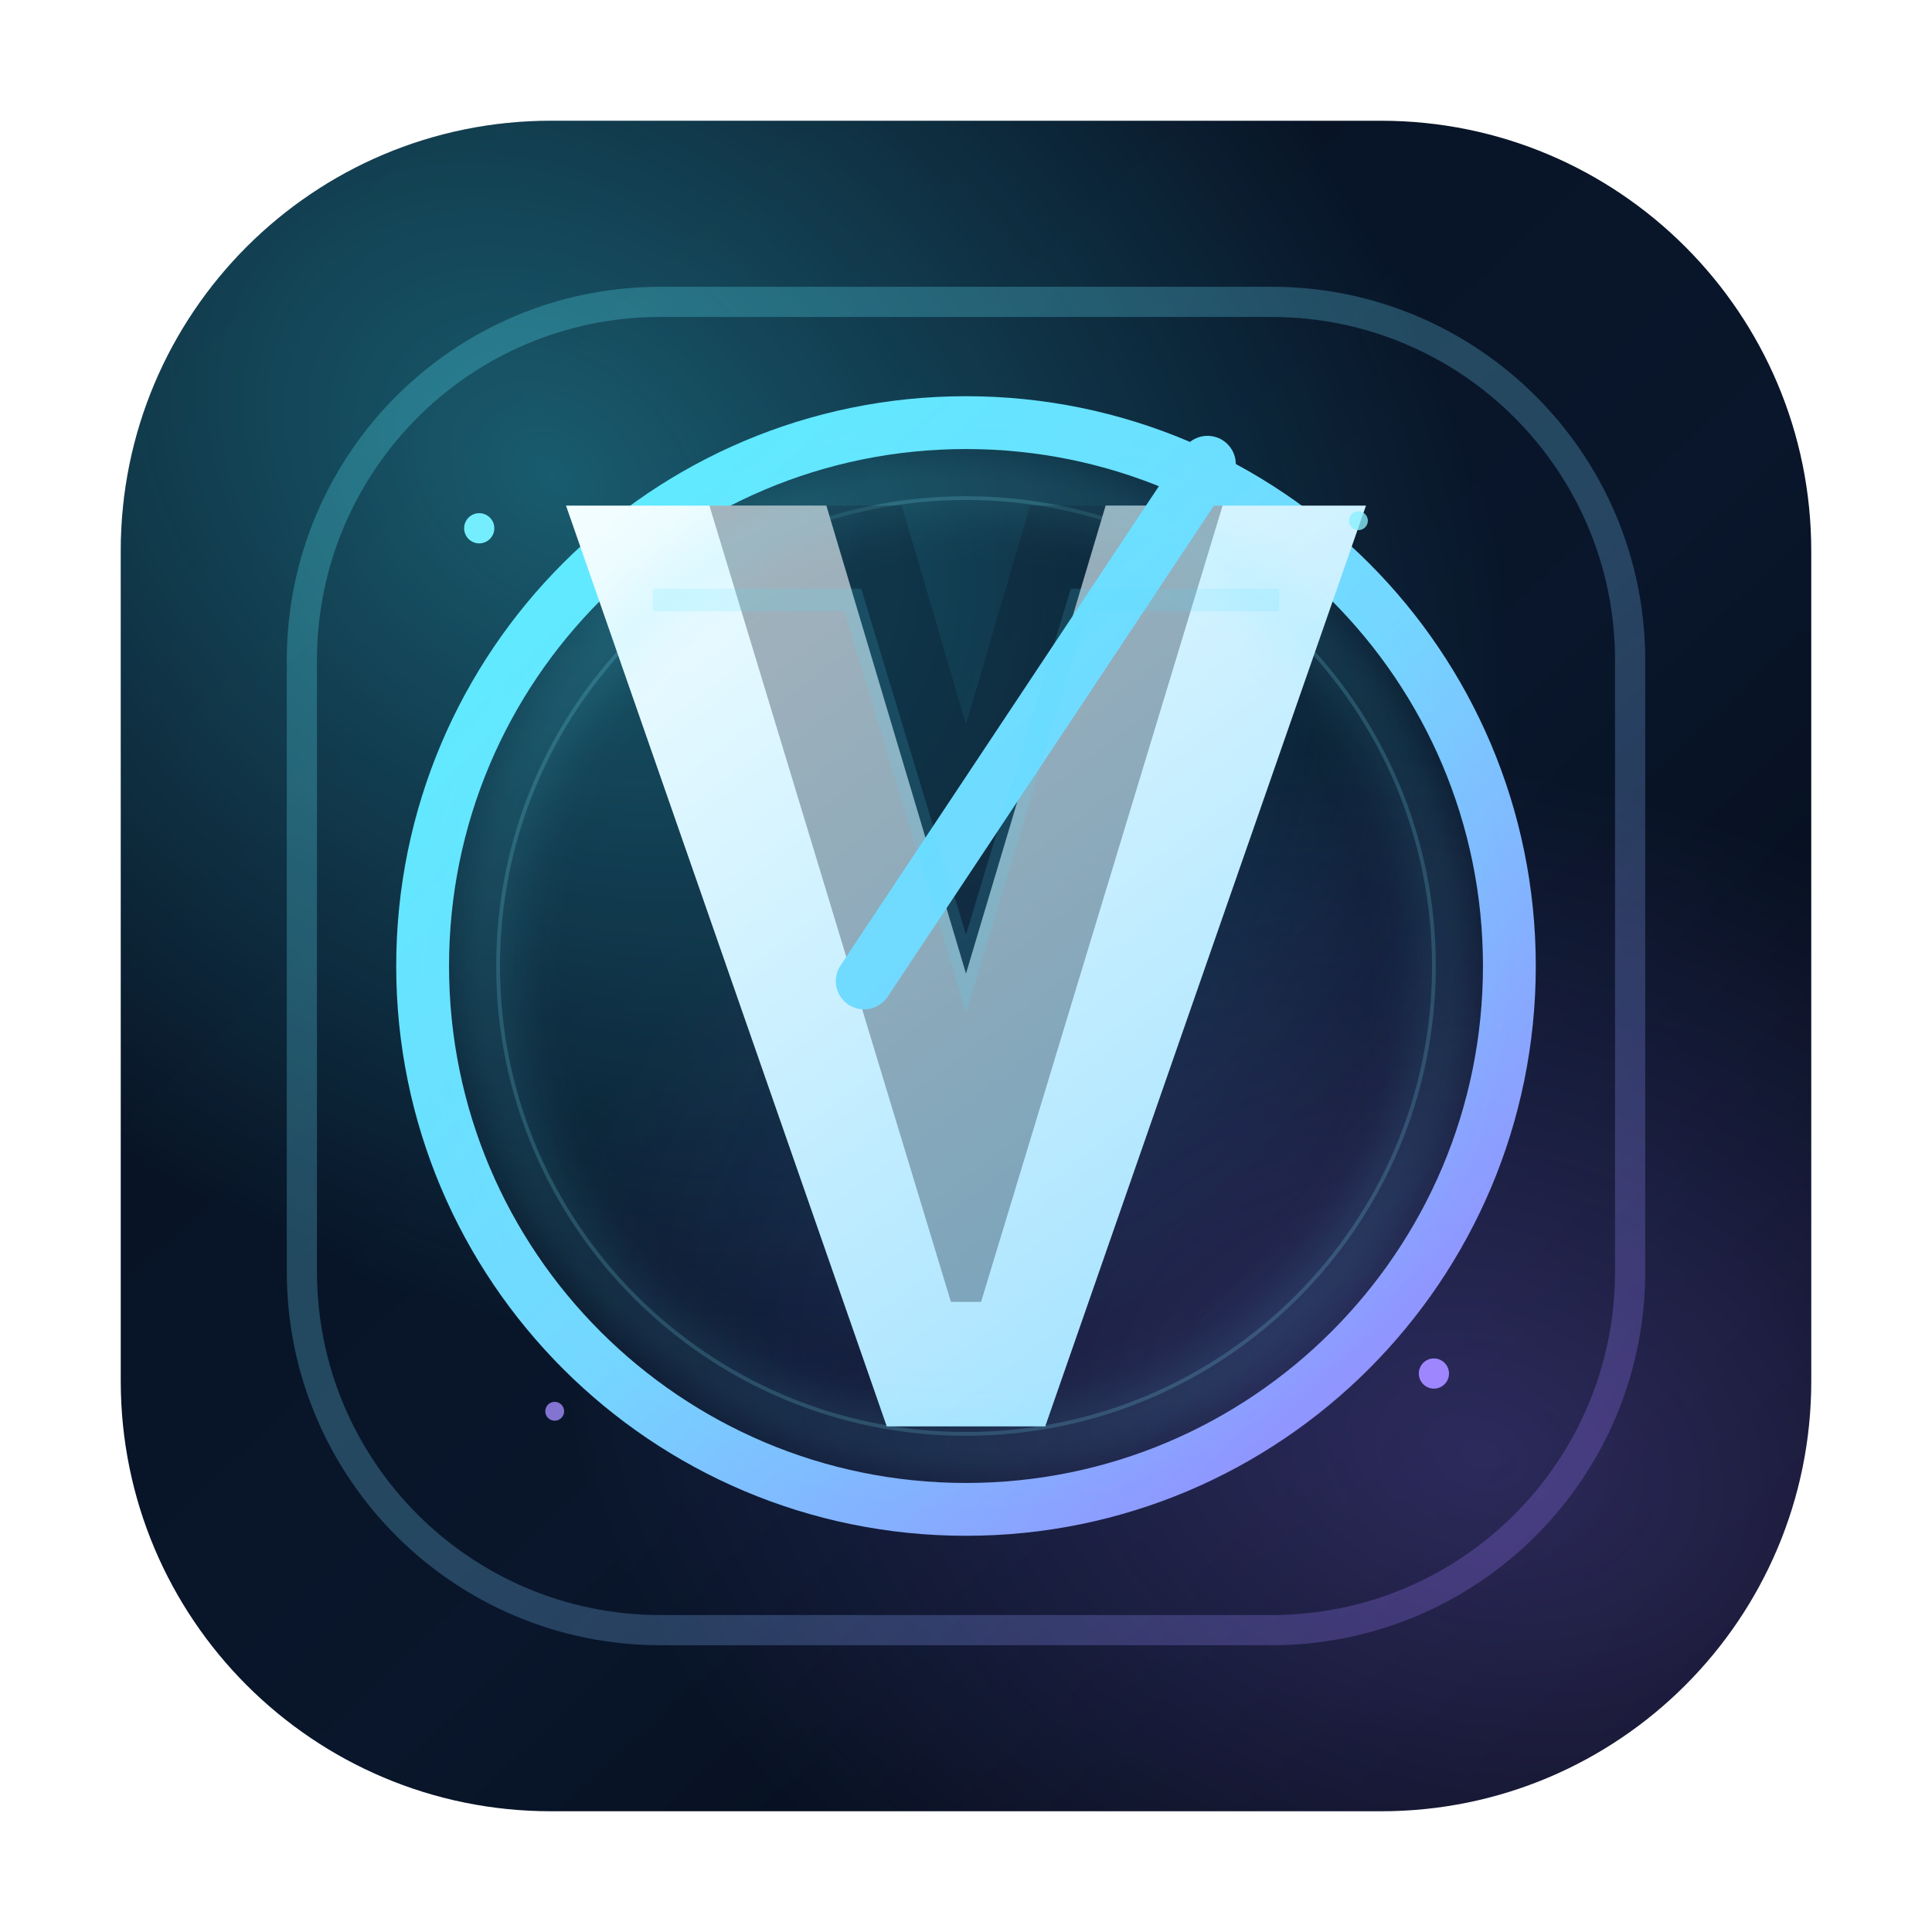
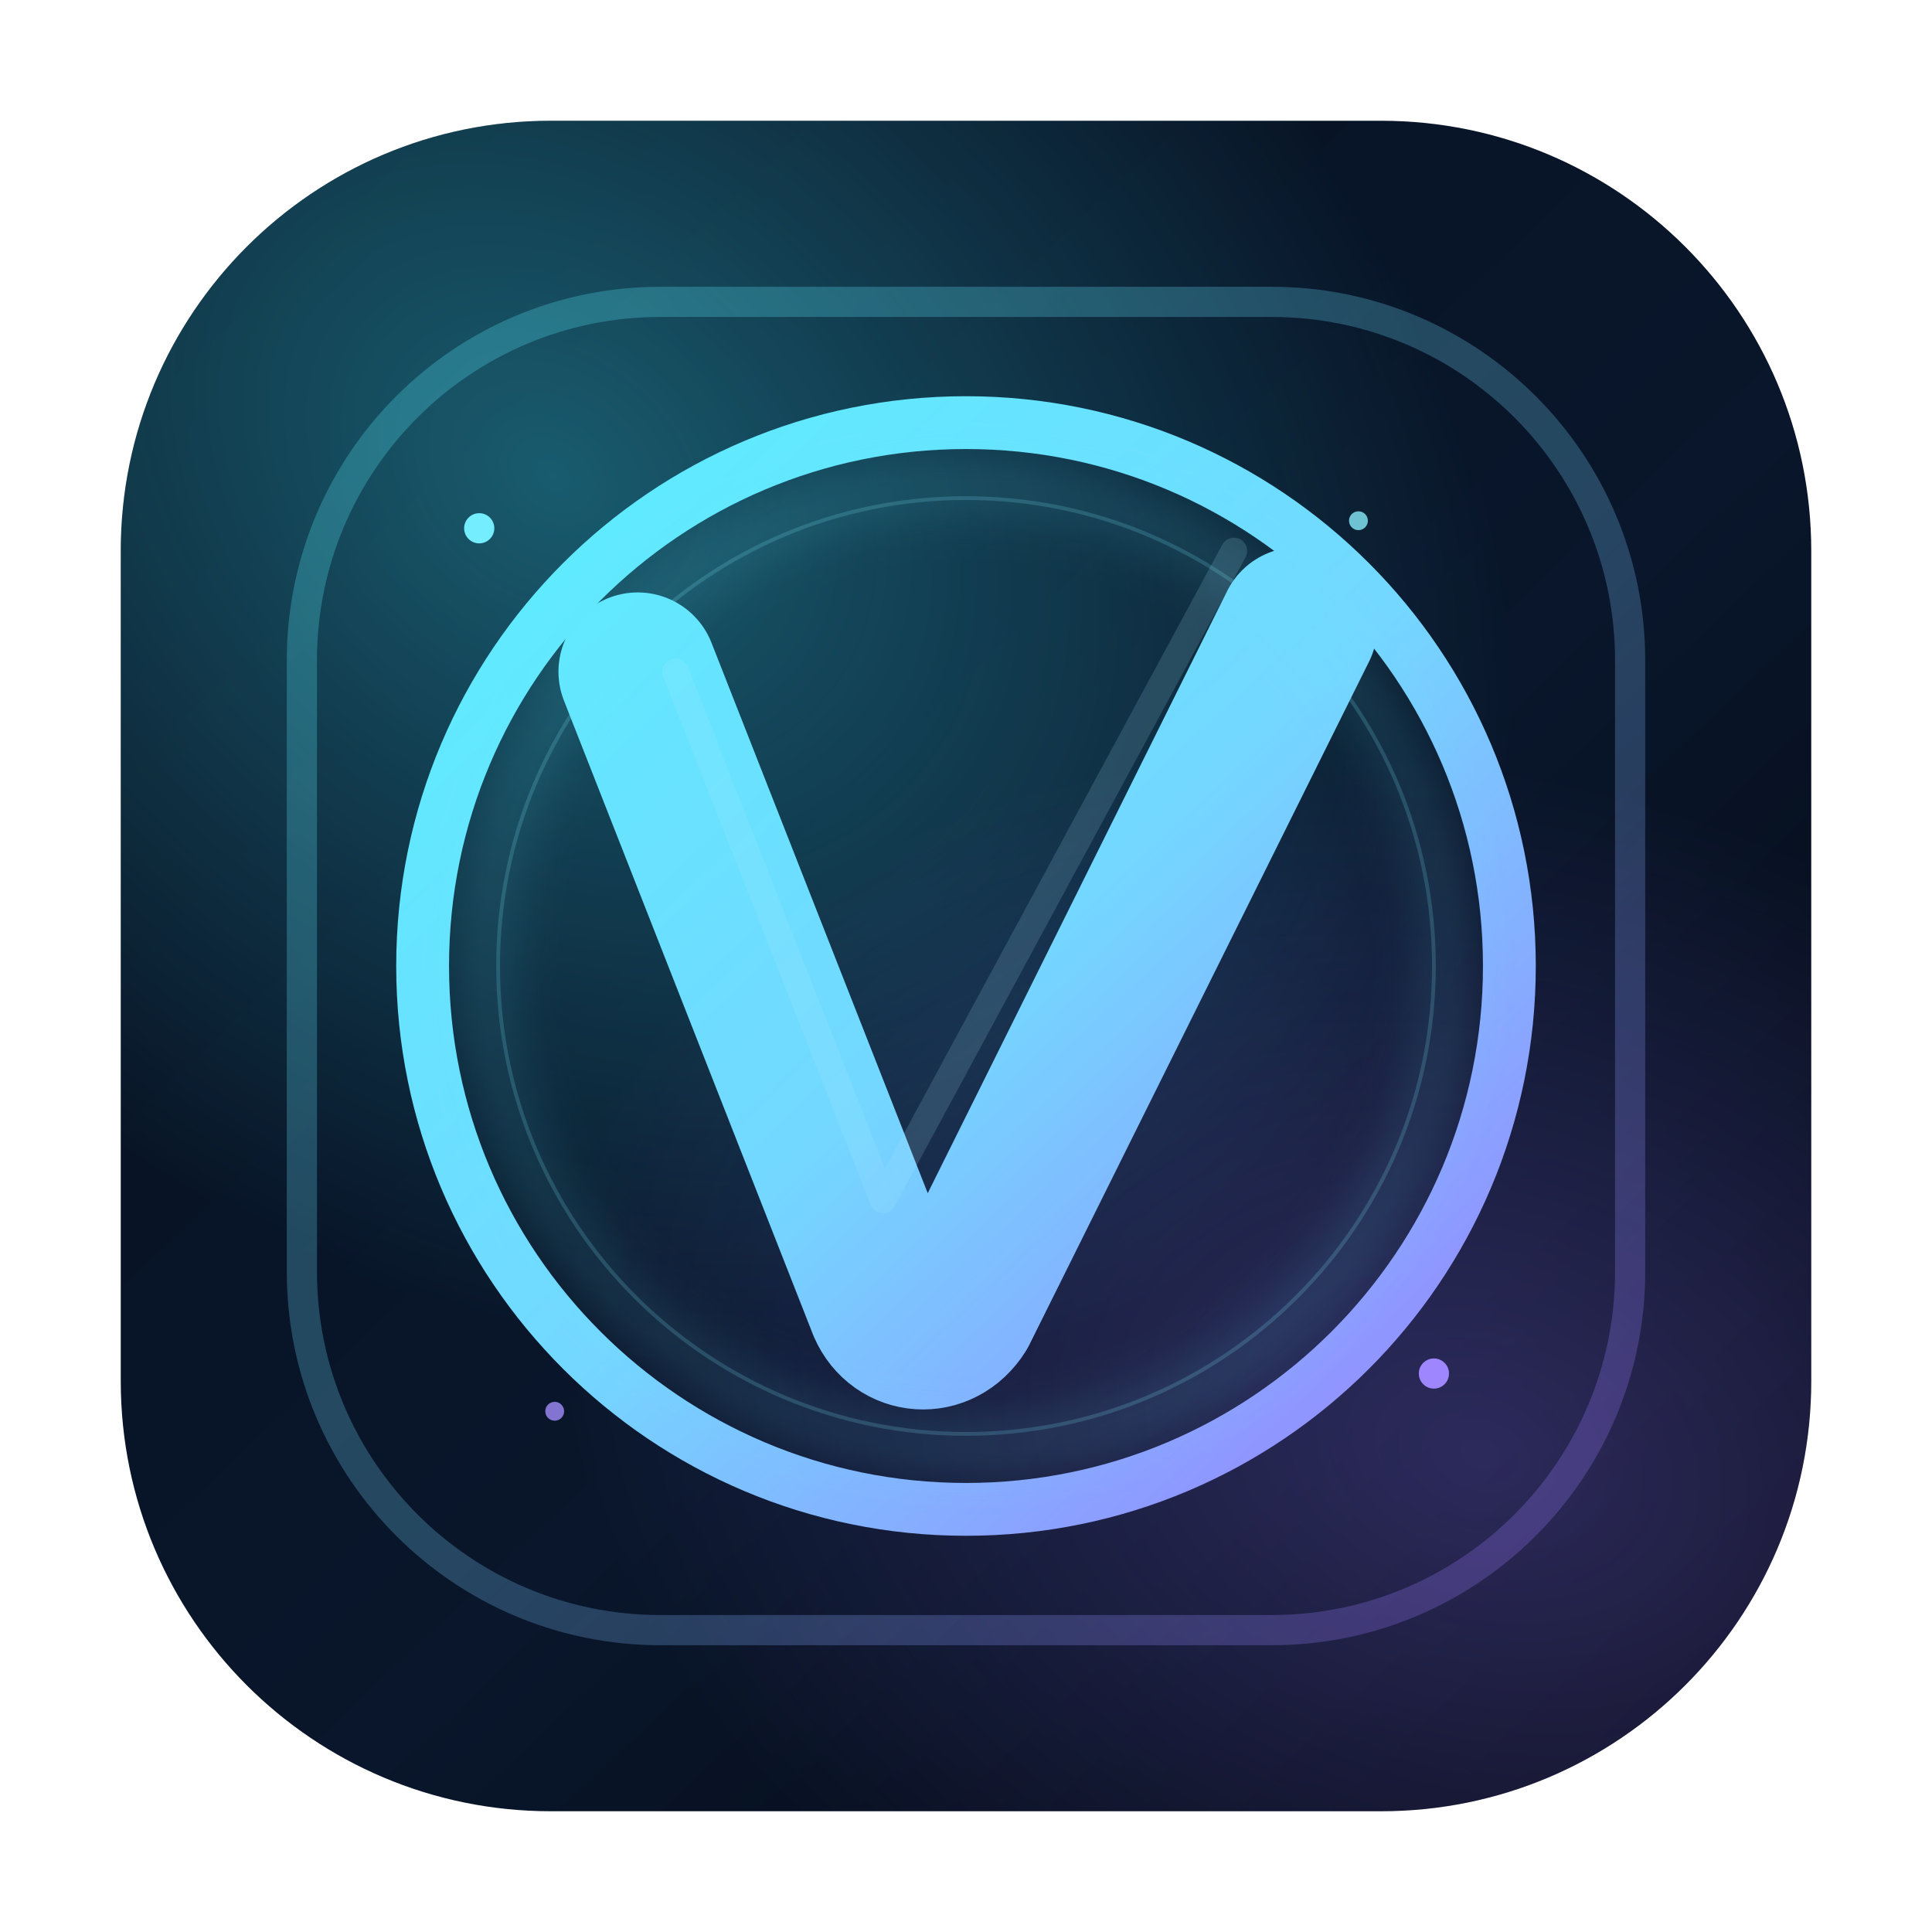
<svg xmlns="http://www.w3.org/2000/svg" width="1024" height="1024" viewBox="0 0 1024 1024" fill="none">
  <defs>
    <linearGradient id="bg" x1="110" y1="90" x2="910" y2="934" gradientUnits="userSpaceOnUse">
      <stop stop-color="#071120" />
      <stop offset="0.58" stop-color="#09162B" />
      <stop offset="1" stop-color="#040811" />
    </linearGradient>
    <radialGradient id="auraA" cx="0" cy="0" r="1" gradientUnits="userSpaceOnUse" gradientTransform="translate(290 250) rotate(38) scale(560 420)">
      <stop stop-color="#3AE8FF" stop-opacity="0.34" />
      <stop offset="1" stop-color="#3AE8FF" stop-opacity="0" />
    </radialGradient>
    <radialGradient id="auraB" cx="0" cy="0" r="1" gradientUnits="userSpaceOnUse" gradientTransform="translate(786 772) rotate(18) scale(500 360)">
      <stop stop-color="#8F73FF" stop-opacity="0.28" />
      <stop offset="1" stop-color="#8F73FF" stop-opacity="0" />
    </radialGradient>
    <linearGradient id="frame" x1="238" y1="214" x2="794" y2="810" gradientUnits="userSpaceOnUse">
      <stop stop-color="#59F0FF" />
      <stop offset="0.52" stop-color="#74D7FF" />
      <stop offset="1" stop-color="#9B7BFF" />
    </linearGradient>
-     <linearGradient id="core" x1="318" y1="250" x2="708" y2="760" gradientUnits="userSpaceOnUse">
-       <stop stop-color="#F4FEFF" />
-       <stop offset="1" stop-color="#9BDFFF" />
-     </linearGradient>
    <filter id="softGlow" x="-20%" y="-20%" width="140%" height="140%">
      <feGaussianBlur stdDeviation="14" />
    </filter>
  </defs>
  <rect x="64" y="64" width="896" height="896" rx="228" fill="url(#bg)" />
  <rect x="64" y="64" width="896" height="896" rx="228" fill="url(#auraA)" />
  <rect x="64" y="64" width="896" height="896" rx="228" fill="url(#auraB)" />
  <rect x="160" y="160" width="704" height="704" rx="190" stroke="url(#frame)" stroke-width="16" opacity="0.26" />
  <circle cx="512" cy="512" r="288" stroke="url(#frame)" stroke-width="28" />
  <circle cx="512" cy="512" r="248" stroke="#85ECFF" stroke-width="2" opacity="0.18" />
-   <path d="M300 268L438 268L512 516L586 268L724 268L554 756L470 756L300 268Z" fill="url(#core)" />
-   <path d="M376 268H478L512 384L546 268H648L520 690H504L376 268Z" fill="#091628" opacity="0.32" />
-   <path d="M640 246L458 520" stroke="url(#frame)" stroke-width="30" stroke-linecap="round" />
-   <path d="M352 318L452 318L512 516L572 318L672 318" stroke="#56DDFF" stroke-opacity="0.15" stroke-width="12" stroke-linecap="square" />
+   <path d="M338 356L470 692C477 708 498 710 508 694L688 332" stroke="url(#frame)" stroke-width="84" stroke-linecap="round" stroke-linejoin="round" />
+   <path d="M358 356L468 636L654 292" stroke="#AEEBFF" stroke-opacity="0.16" stroke-width="14" stroke-linecap="round" stroke-linejoin="round" />
  <g opacity="0.2" filter="url(#softGlow)">
    <circle cx="512" cy="512" r="254" stroke="#64E9FF" stroke-width="16" />
  </g>
  <circle cx="254" cy="280" r="8" fill="#74EEFF" />
  <circle cx="760" cy="728" r="8" fill="#9E86FF" />
  <circle cx="720" cy="276" r="5" fill="#89F0FF" opacity="0.78" />
  <circle cx="294" cy="748" r="5" fill="#A48EFF" opacity="0.78" />
</svg>
